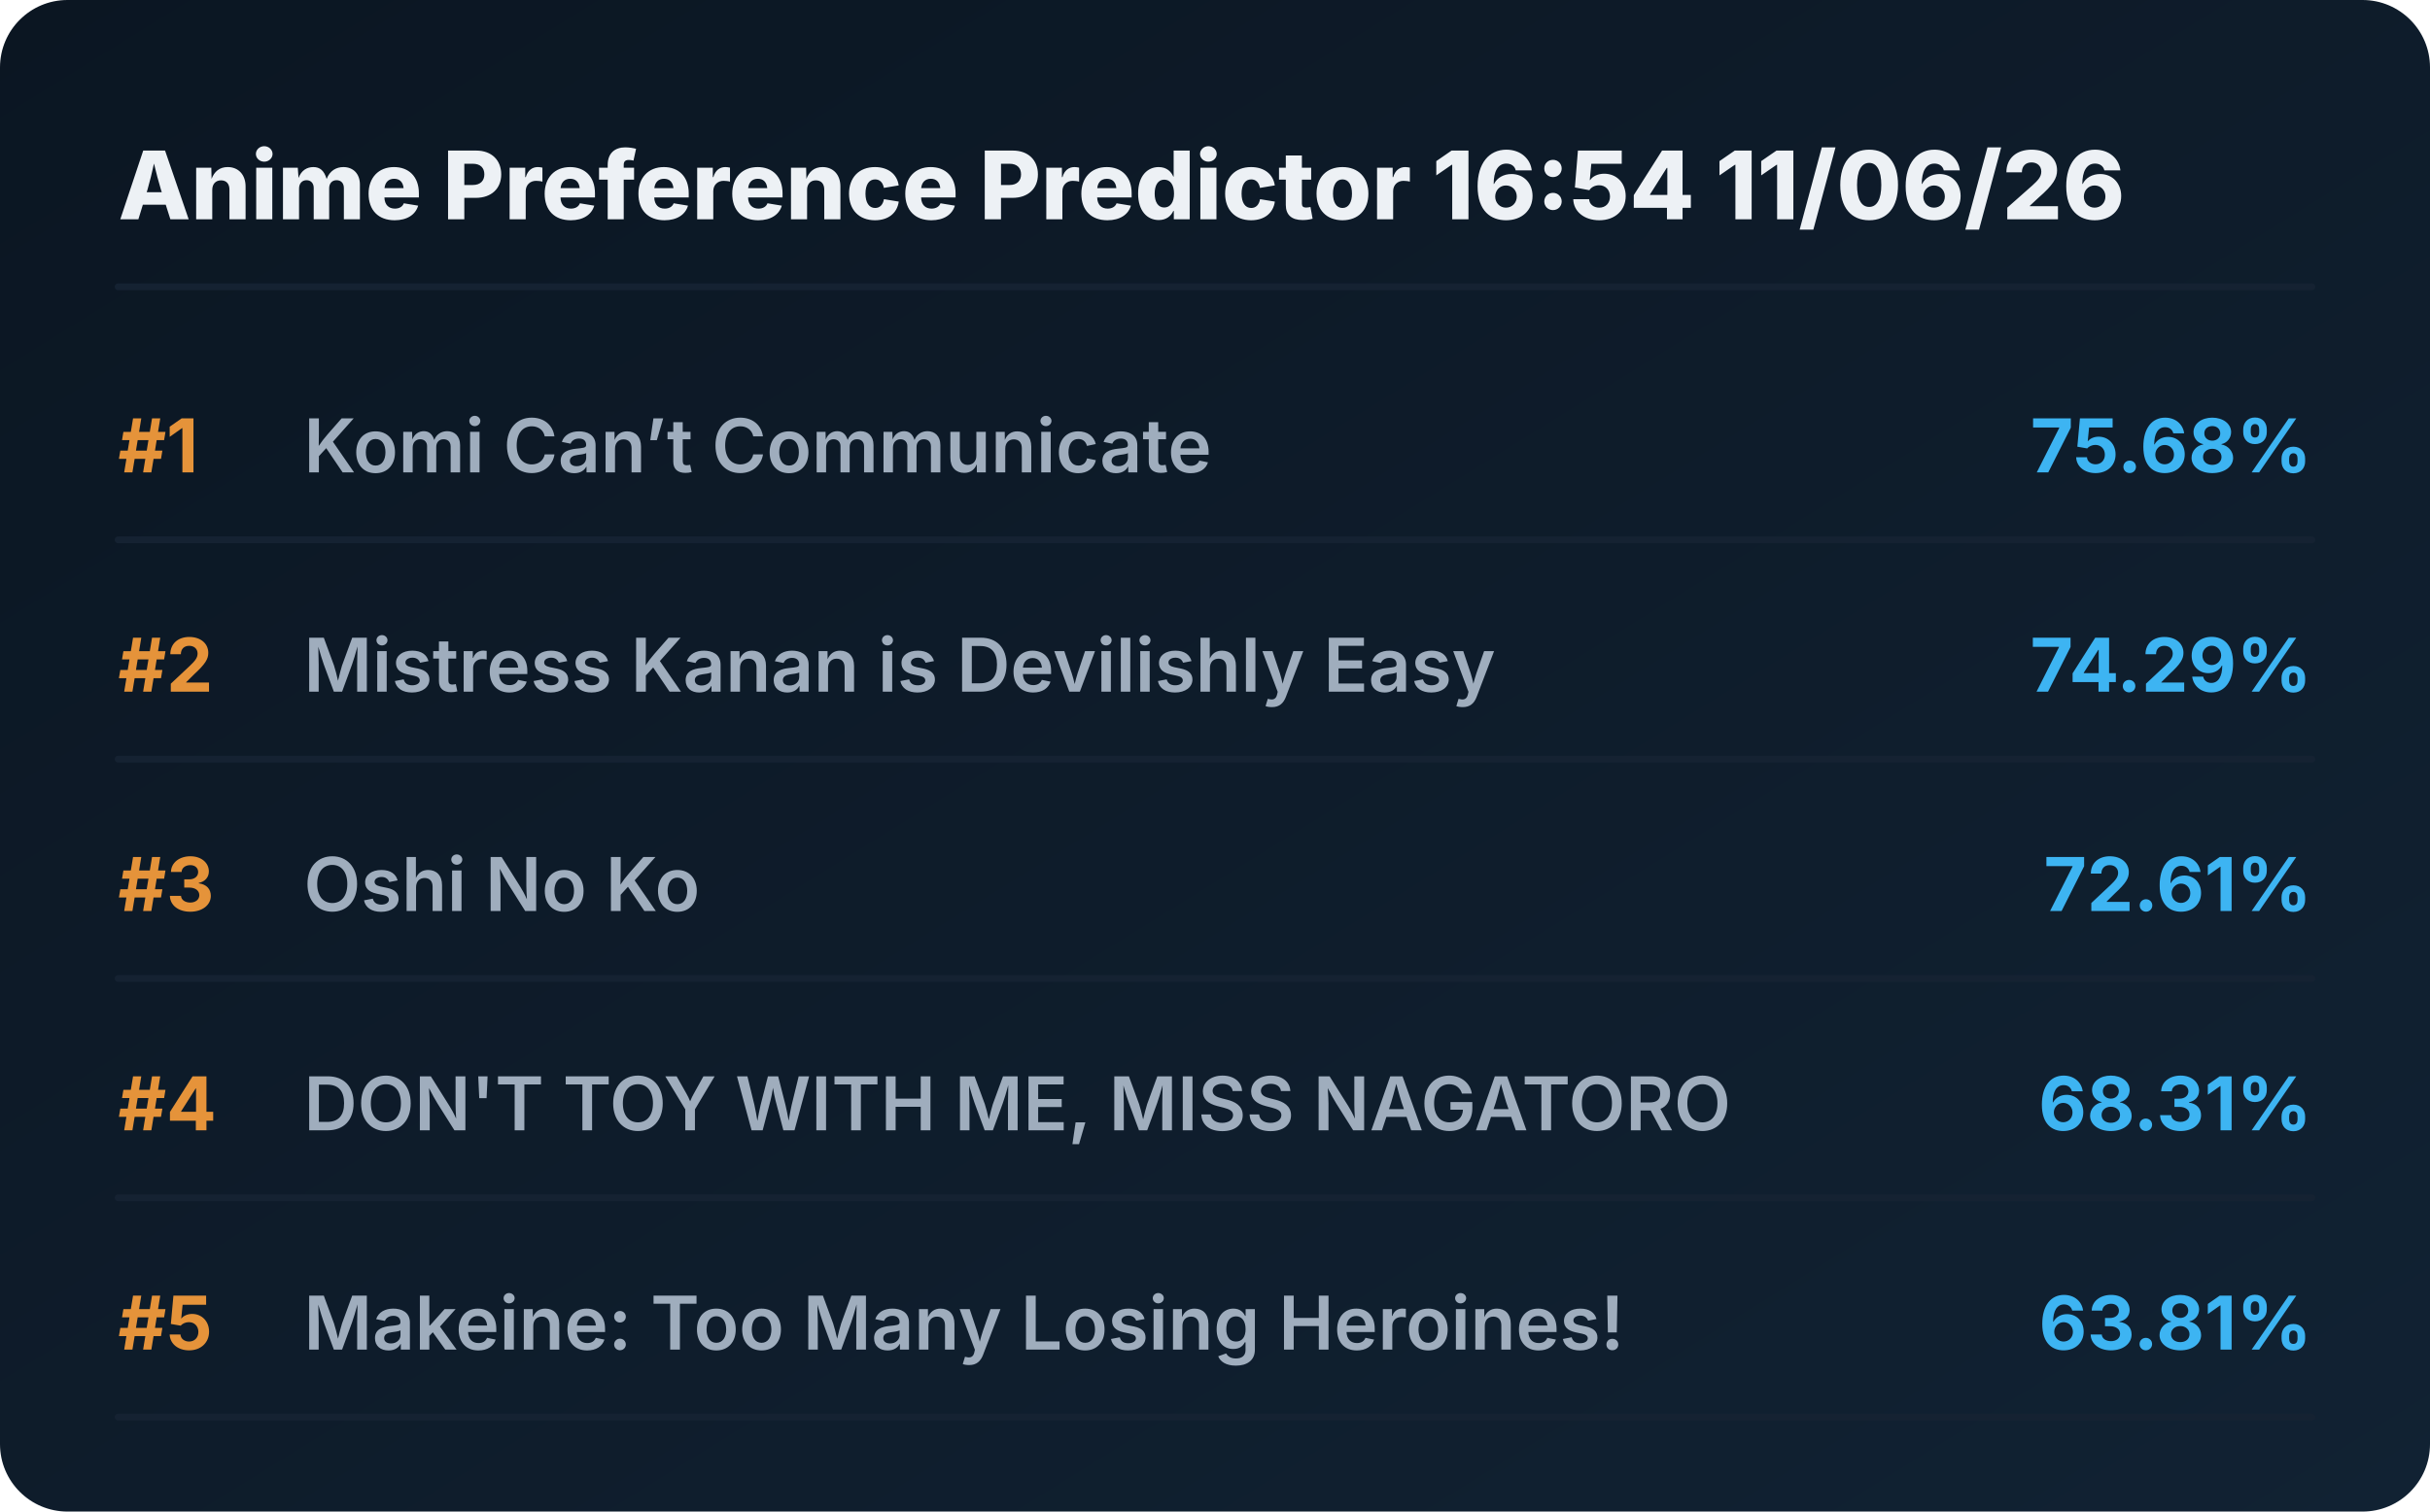
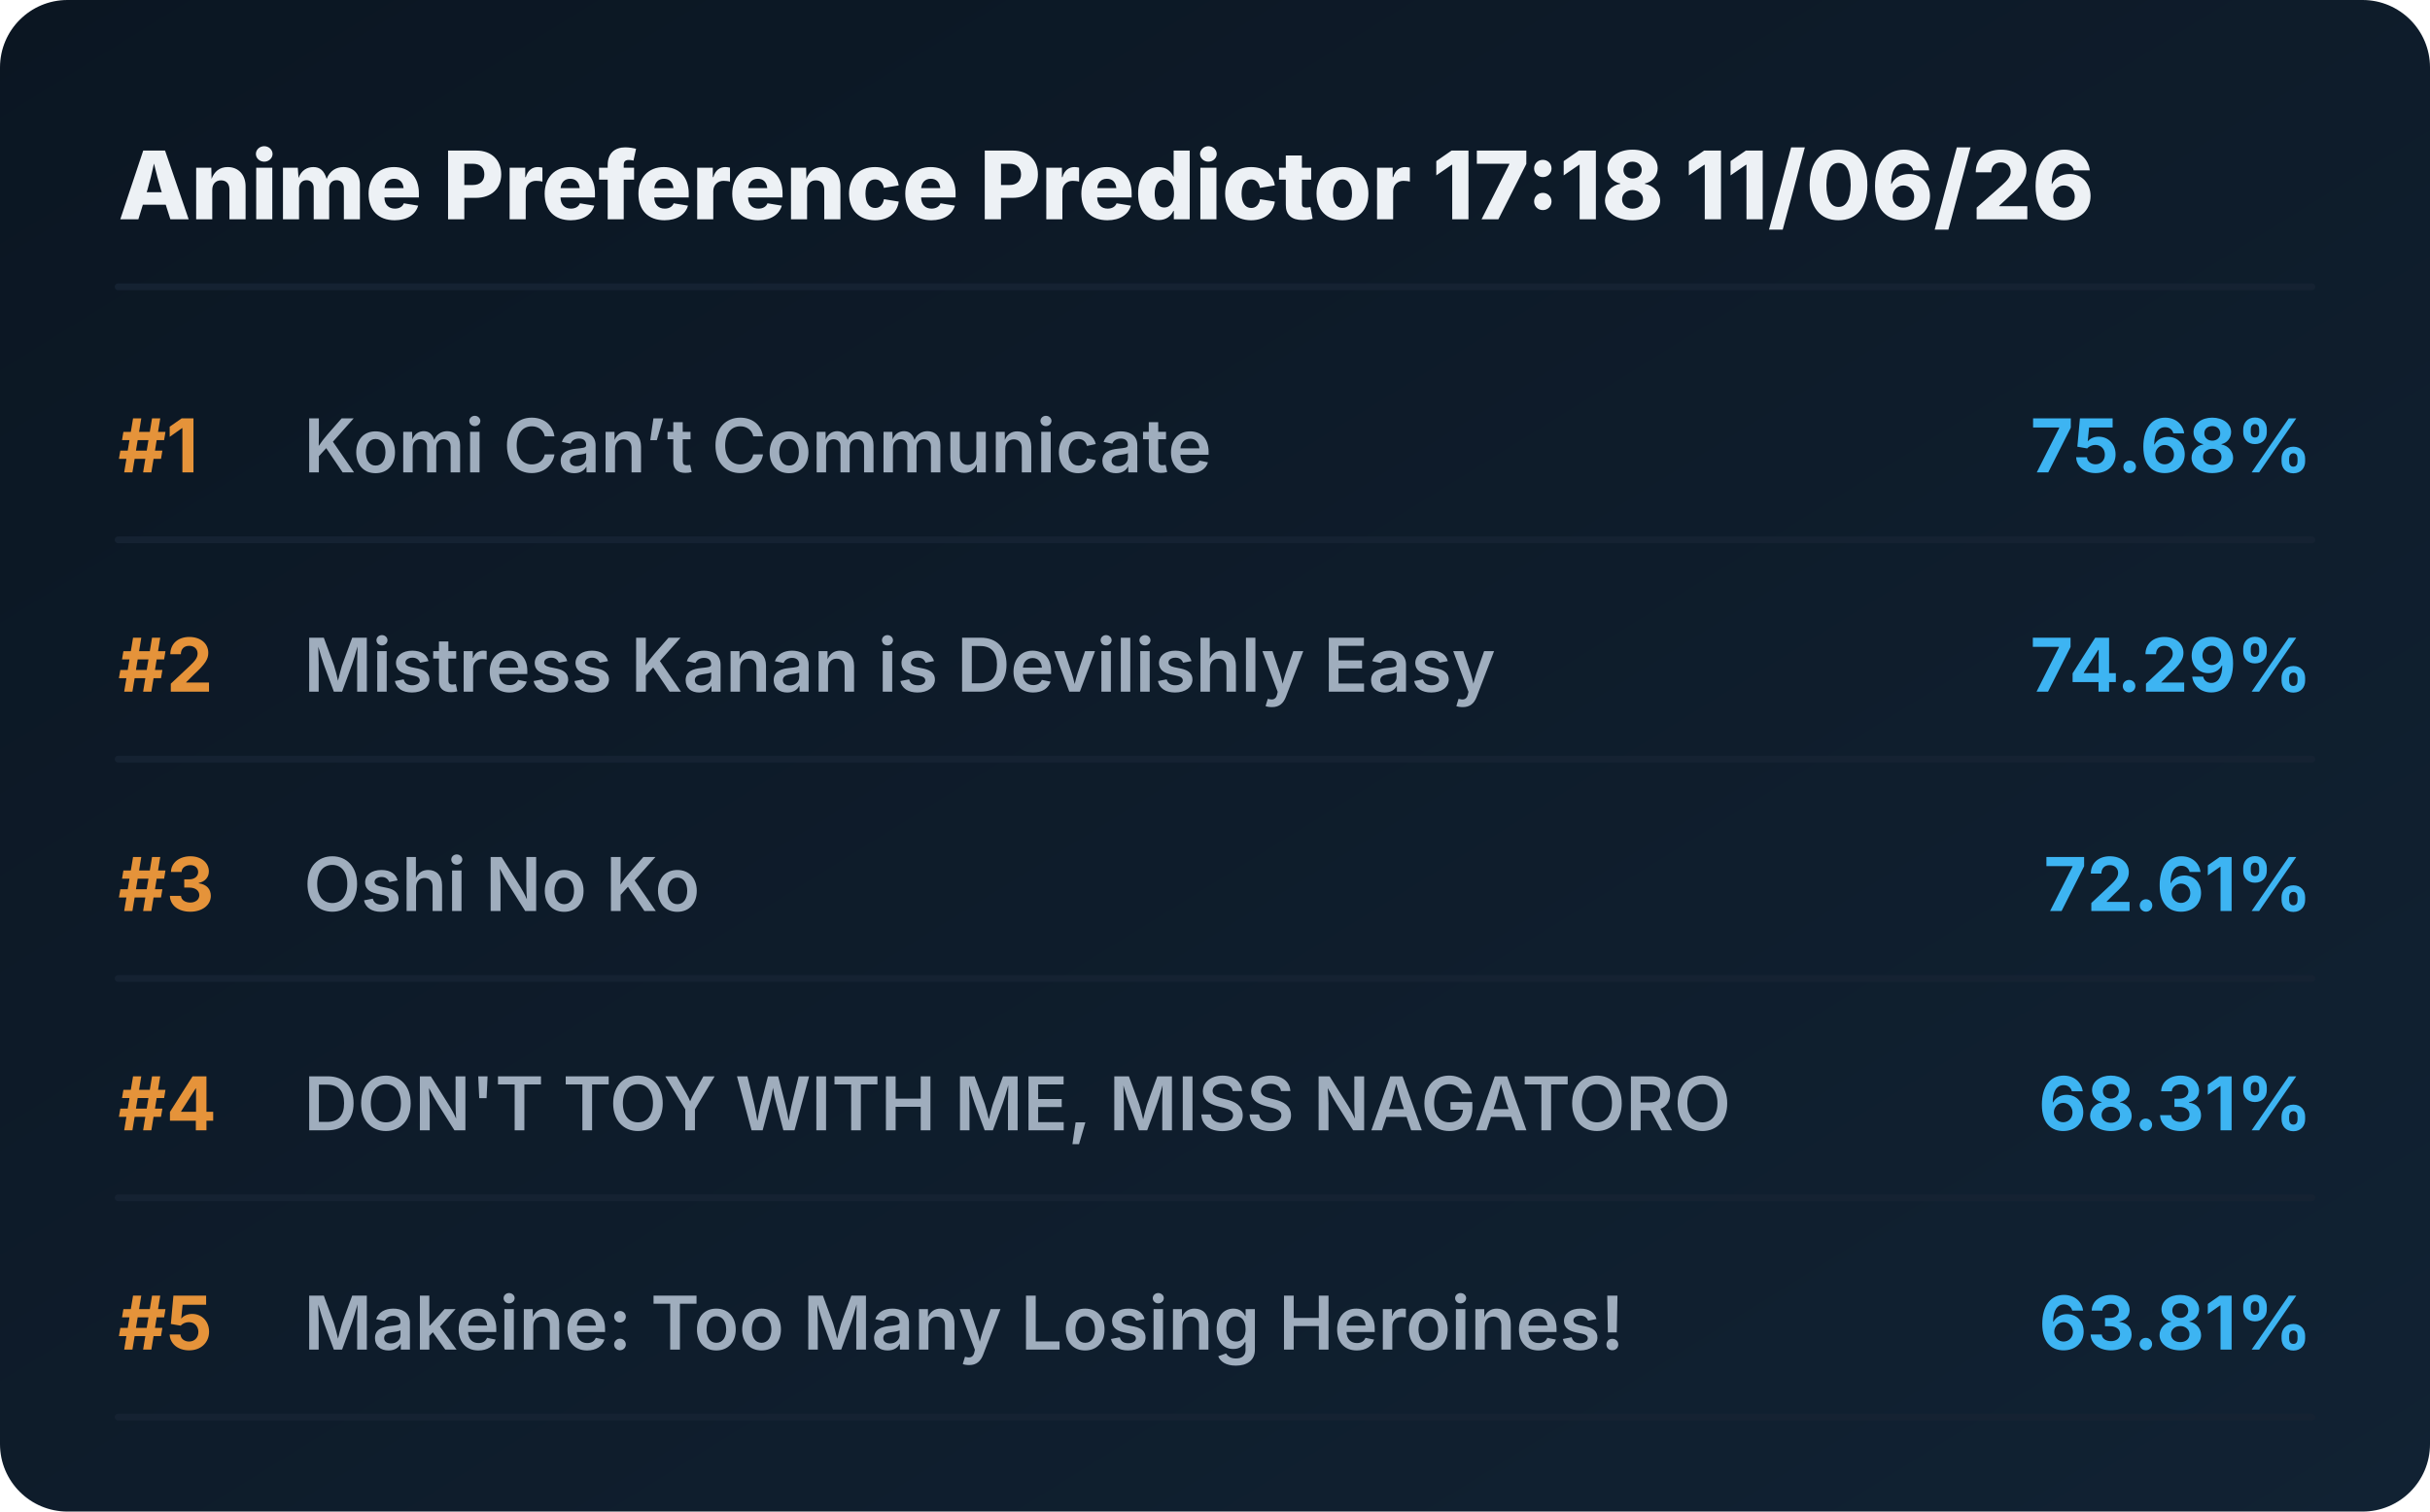
<svg xmlns="http://www.w3.org/2000/svg" viewBox="0 0 720 448" preserveAspectRatio="xMidYMid meet" style="width: 100%; height: auto; max-width: 720px;">
  <defs>
    <linearGradient id="boxGrad" x1="0%" y1="0%" x2="100%" y2="100%">
      <stop offset="0%" stop-color="#0b1622" />
      <stop offset="100%" stop-color="#112233" />
    </linearGradient>
    <clipPath id="titleClip">
      <rect x="90" y="0" width="510" height="100%" />
    </clipPath>
  </defs>
  <style>
    .bg { fill: url(#boxGrad); rx: 20px; }
    .header { font-family: 'Overpass', 'Inter', system-ui, sans-serif; font-weight: 800; font-size: 28px; fill: #edf1f5; }
    .rank { font-family: 'Overpass', 'Inter', system-ui, sans-serif; font-weight: 700; font-size: 22px; fill: #e5933a; }
    .title { font-family: 'Overpass', 'Inter', system-ui, sans-serif; font-weight: 600; font-size: 22px; fill: #9fadbd; }
    .score { font-family: 'Overpass', 'Inter', system-ui, sans-serif; font-weight: 700; font-size: 22px; fill: #3db4f2; }
    .line { stroke: #152232; stroke-width: 2; stroke-linecap: round; }
  </style>
  <rect class="bg" width="720" height="448" />
-   <text x="35" y="65" class="header">Anime Preference Predictor 16:54 11/06/26</text>
+   <text x="35" y="65" class="header">Anime Preference Predictor 17:18 11/06/26</text>
  <line x1="35" y1="85" x2="685" y2="85" class="line" />
  <g transform="translate(0, 0)">
    <text x="35" y="140" class="rank">#1</text>
    <text x="90" y="140" class="title">Komi Can’t Communicate</text>
    <text x="685" y="140" class="score" text-anchor="end">75.68%</text>
    <line x1="35" y1="160" x2="685" y2="160" class="line" />
  </g>
  <g transform="translate(0, 65)">
    <text x="35" y="140" class="rank">#2</text>
    <text x="90" y="140" class="title">Mistress Kanan is Devilishly Easy</text>
    <text x="685" y="140" class="score" text-anchor="end">74.29%</text>
    <line x1="35" y1="160" x2="685" y2="160" class="line" />
  </g>
  <g transform="translate(0, 130)">
    <text x="35" y="140" class="rank">#3</text>
    <text x="90" y="140" class="title">Oshi No Ko</text>
    <text x="685" y="140" class="score" text-anchor="end">72.61%</text>
    <line x1="35" y1="160" x2="685" y2="160" class="line" />
  </g>
  <g transform="translate(0, 195)">
    <text x="35" y="140" class="rank">#4</text>
    <text x="90" y="140" class="title">DON'T TOY WITH ME, MISS NAGATORO</text>
    <text x="685" y="140" class="score" text-anchor="end">68.31%</text>
    <line x1="35" y1="160" x2="685" y2="160" class="line" />
  </g>
  <g transform="translate(0, 260)">
    <text x="35" y="140" class="rank">#5</text>
    <text x="90" y="140" class="title">Makeine: Too Many Losing Heroines!</text>
    <text x="685" y="140" class="score" text-anchor="end">63.81%</text>
    <line x1="35" y1="160" x2="685" y2="160" class="line" />
  </g>
</svg>
